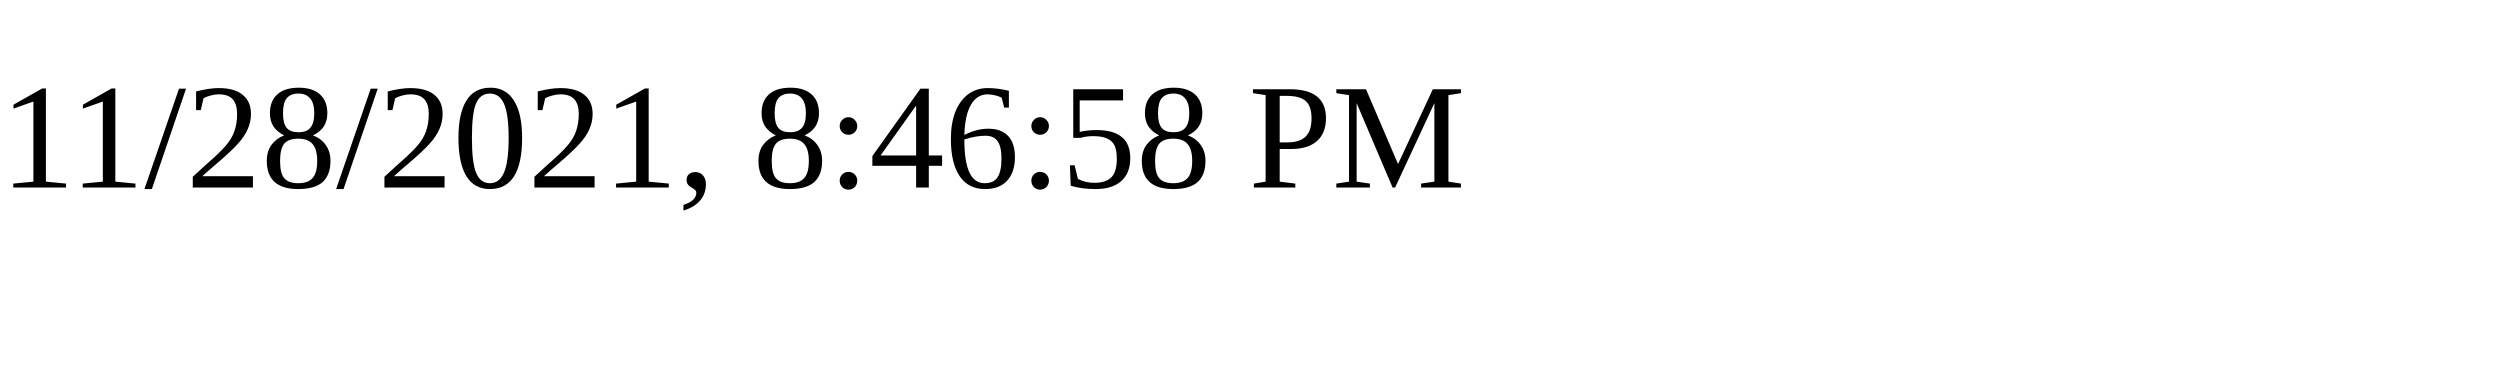
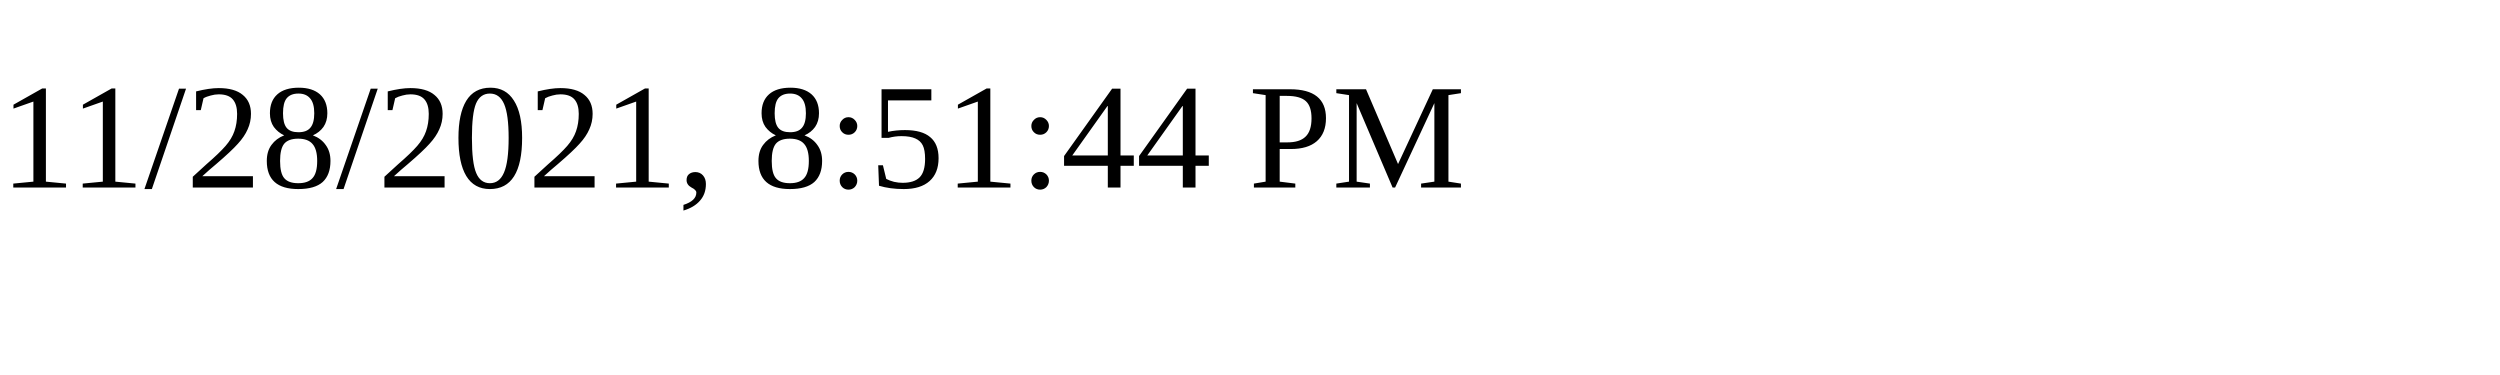
<svg xmlns="http://www.w3.org/2000/svg" height="30" width="200">
-   <text x="0" y="15">11/28/2021, 8:46:58 PM</text>
+   <text x="0" y="15">11/28/2021, 8:51:44 PM</text>
</svg>
